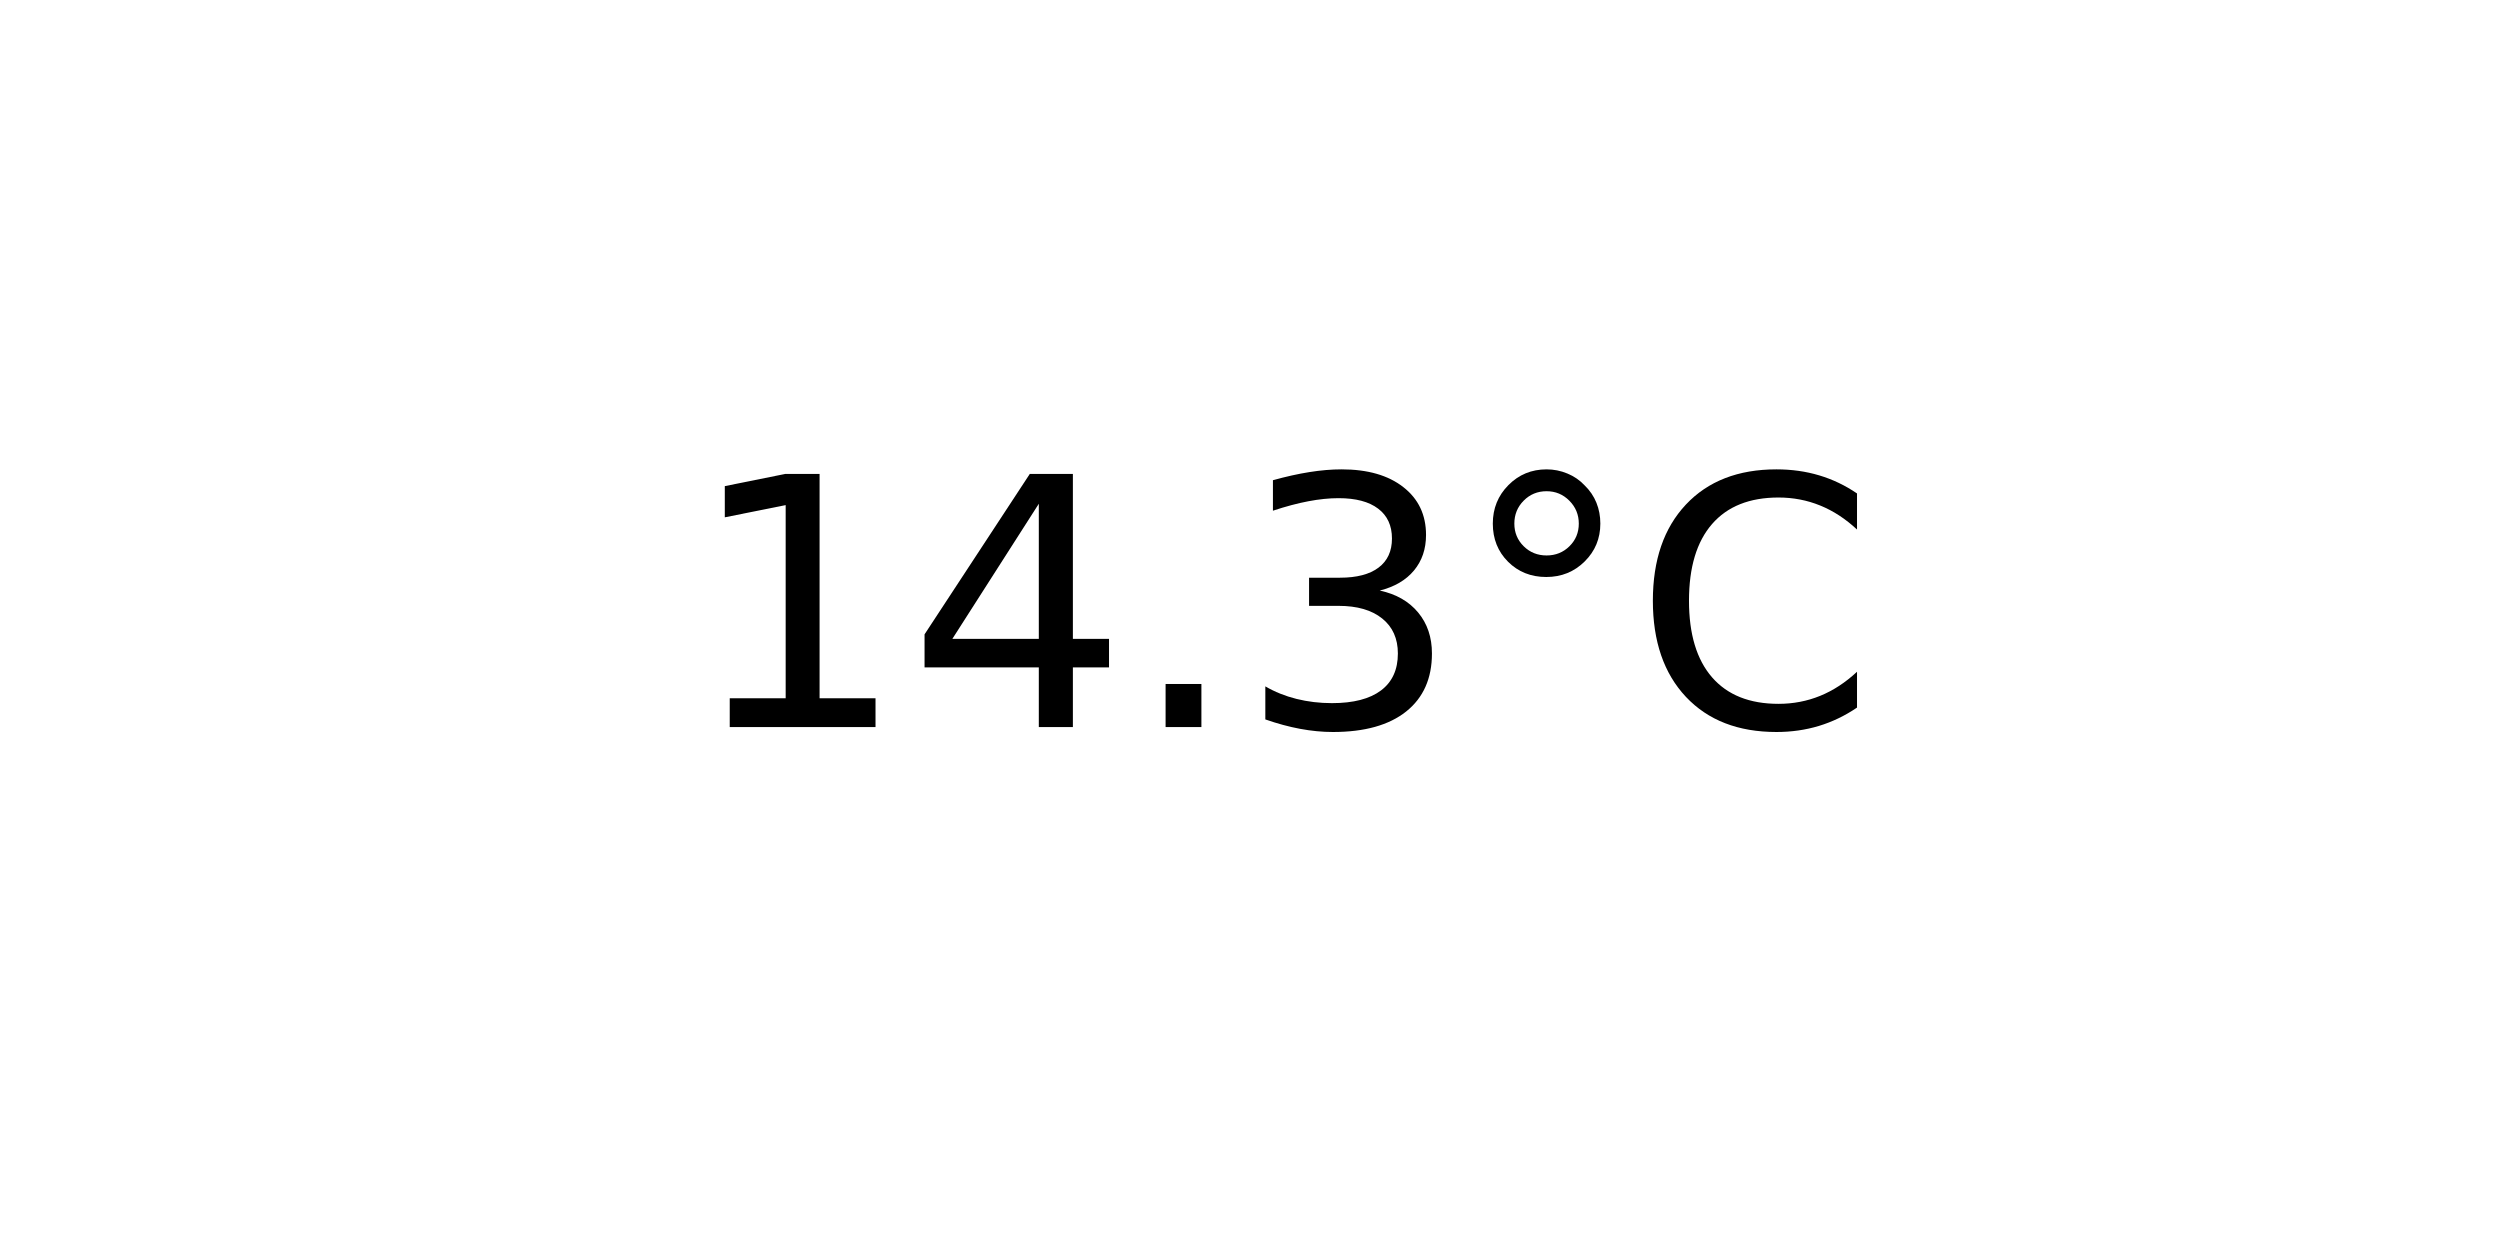
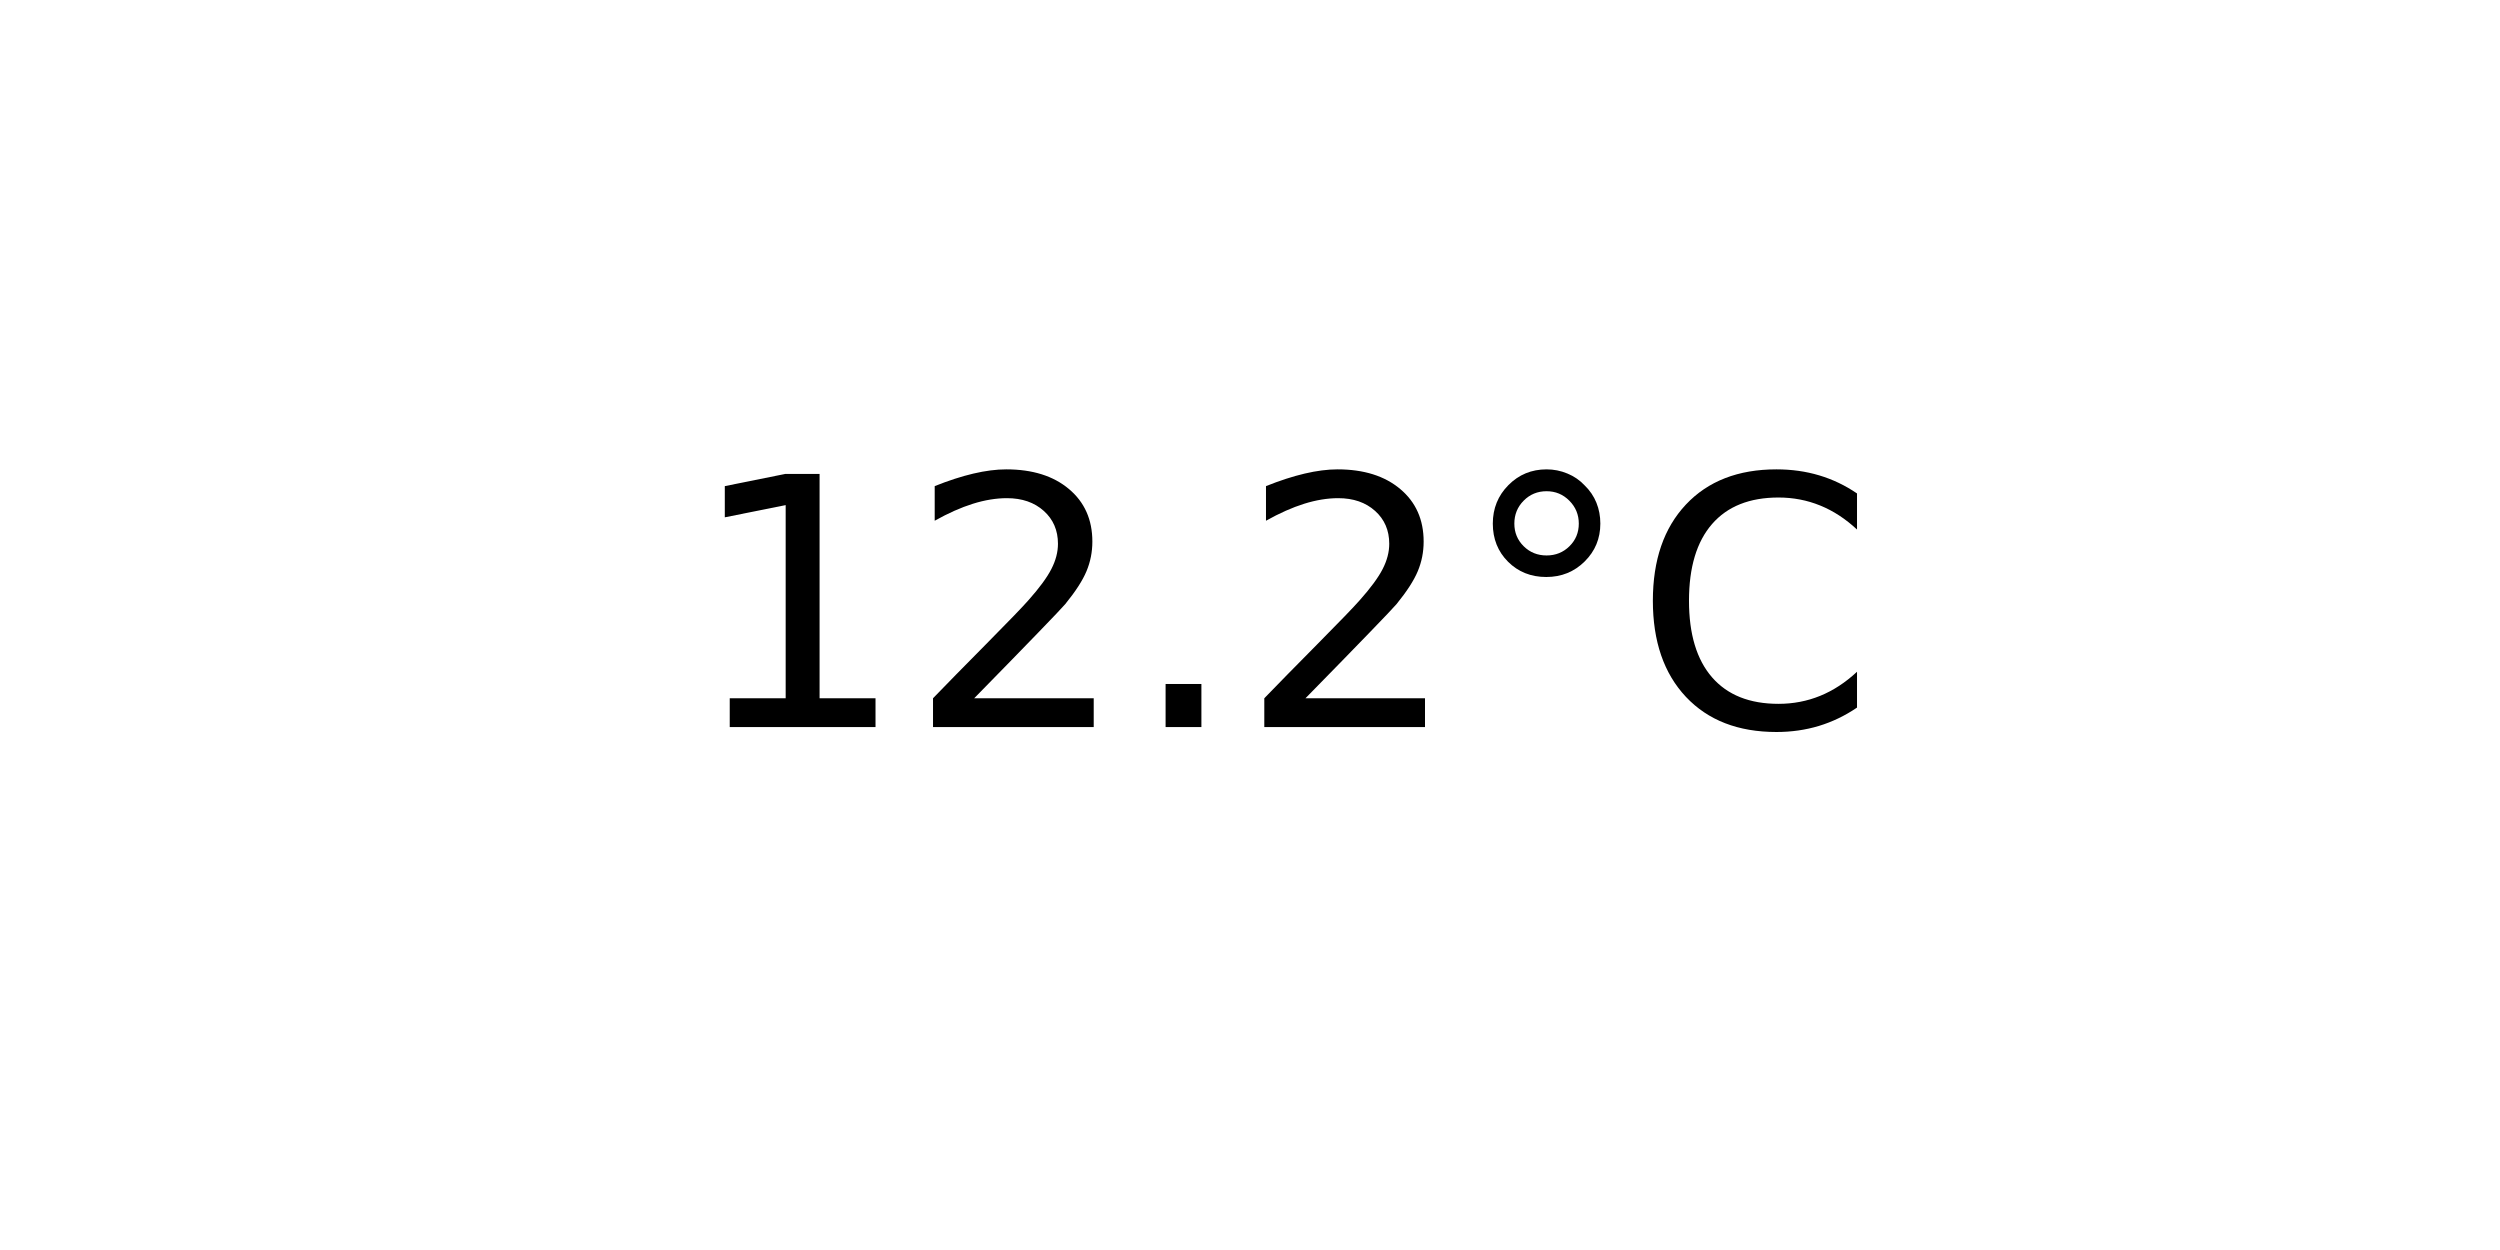
<svg xmlns="http://www.w3.org/2000/svg" xmlns:xlink="http://www.w3.org/1999/xlink" width="72pt" height="36pt" viewBox="0 0 72 36" version="1.1">
  <defs>
    <style type="text/css">*{stroke-linejoin: round; stroke-linecap: butt}</style>
  </defs>
  <g id="figure_1">
    <g id="axes_1">
      <g id="text_1">
        <g transform="translate(19.77578 20.93937) scale(0.1 -0.1)">
          <defs>
            <path id="DejaVuSans-31" d="M 794 531  L 1825 531  L 1825 4091  L 703 3866  L 703 4441  L 1819 4666  L 2450 4666  L 2450 531  L 3481 531  L 3481 0  L 794 0  L 794 531  z " transform="scale(0.015625)" />
-             <path id="DejaVuSans-34" d="M 2419 4116  L 825 1625  L 2419 1625  L 2419 4116  z M 2253 4666  L 3047 4666  L 3047 1625  L 3713 1625  L 3713 1100  L 3047 1100  L 3047 0  L 2419 0  L 2419 1100  L 313 1100  L 313 1709  L 2253 4666  z " transform="scale(0.015625)" />
+             <path id="DejaVuSans-32" d="M 1228 531  L 3431 531  L 3431 0  L 469 0  L 469 531  Q 828 903 1448 1529  Q 2069 2156 2228 2338  Q 2531 2678 2651 2914  Q 2772 3150 2772 3378  Q 2772 3750 2511 3984  Q 2250 4219 1831 4219  Q 1534 4219 1204 4116  Q 875 4013 500 3803  L 500 4441  Q 881 4594 1212 4672  Q 1544 4750 1819 4750  Q 2544 4750 2975 4387  Q 3406 4025 3406 3419  Q 3406 3131 3298 2873  Q 3191 2616 2906 2266  Q 2828 2175 2409 1742  Q 1991 1309 1228 531  z " transform="scale(0.015625)" />
            <path id="DejaVuSans-2e" d="M 684 794  L 1344 794  L 1344 0  L 684 0  L 684 794  z " transform="scale(0.015625)" />
-             <path id="DejaVuSans-33" d="M 2597 2516  Q 3050 2419 3304 2112  Q 3559 1806 3559 1356  Q 3559 666 3084 287  Q 2609 -91 1734 -91  Q 1441 -91 1130 -33  Q 819 25 488 141  L 488 750  Q 750 597 1062 519  Q 1375 441 1716 441  Q 2309 441 2620 675  Q 2931 909 2931 1356  Q 2931 1769 2642 2001  Q 2353 2234 1838 2234  L 1294 2234  L 1294 2753  L 1863 2753  Q 2328 2753 2575 2939  Q 2822 3125 2822 3475  Q 2822 3834 2567 4026  Q 2313 4219 1838 4219  Q 1578 4219 1281 4162  Q 984 4106 628 3988  L 628 4550  Q 988 4650 1302 4700  Q 1616 4750 1894 4750  Q 2613 4750 3031 4423  Q 3450 4097 3450 3541  Q 3450 3153 3228 2886  Q 3006 2619 2597 2516  z " transform="scale(0.015625)" />
            <path id="DejaVuSans-b0" d="M 1600 4347  Q 1350 4347 1178 4173  Q 1006 4000 1006 3750  Q 1006 3503 1178 3333  Q 1350 3163 1600 3163  Q 1850 3163 2022 3333  Q 2194 3503 2194 3750  Q 2194 3997 2020 4172  Q 1847 4347 1600 4347  z M 1600 4750  Q 1800 4750 1984 4673  Q 2169 4597 2303 4453  Q 2447 4313 2519 4134  Q 2591 3956 2591 3750  Q 2591 3338 2302 3052  Q 2013 2766 1594 2766  Q 1172 2766 890 3047  Q 609 3328 609 3750  Q 609 4169 896 4459  Q 1184 4750 1600 4750  z " transform="scale(0.015625)" />
            <path id="DejaVuSans-43" d="M 4122 4306  L 4122 3641  Q 3803 3938 3442 4084  Q 3081 4231 2675 4231  Q 1875 4231 1450 3742  Q 1025 3253 1025 2328  Q 1025 1406 1450 917  Q 1875 428 2675 428  Q 3081 428 3442 575  Q 3803 722 4122 1019  L 4122 359  Q 3791 134 3420 21  Q 3050 -91 2638 -91  Q 1578 -91 968 557  Q 359 1206 359 2328  Q 359 3453 968 4101  Q 1578 4750 2638 4750  Q 3056 4750 3426 4639  Q 3797 4528 4122 4306  z " transform="scale(0.015625)" />
          </defs>
          <use xlink:href="#DejaVuSans-31" />
-           <use xlink:href="#DejaVuSans-34" x="63.623" />
+           <use xlink:href="#DejaVuSans-32" x="63.623" />
          <use xlink:href="#DejaVuSans-2e" x="127.246" />
-           <use xlink:href="#DejaVuSans-33" x="159.033" />
+           <use xlink:href="#DejaVuSans-32" x="159.033" />
          <use xlink:href="#DejaVuSans-b0" x="222.656" />
          <use xlink:href="#DejaVuSans-43" x="272.656" />
        </g>
      </g>
    </g>
  </g>
</svg>
